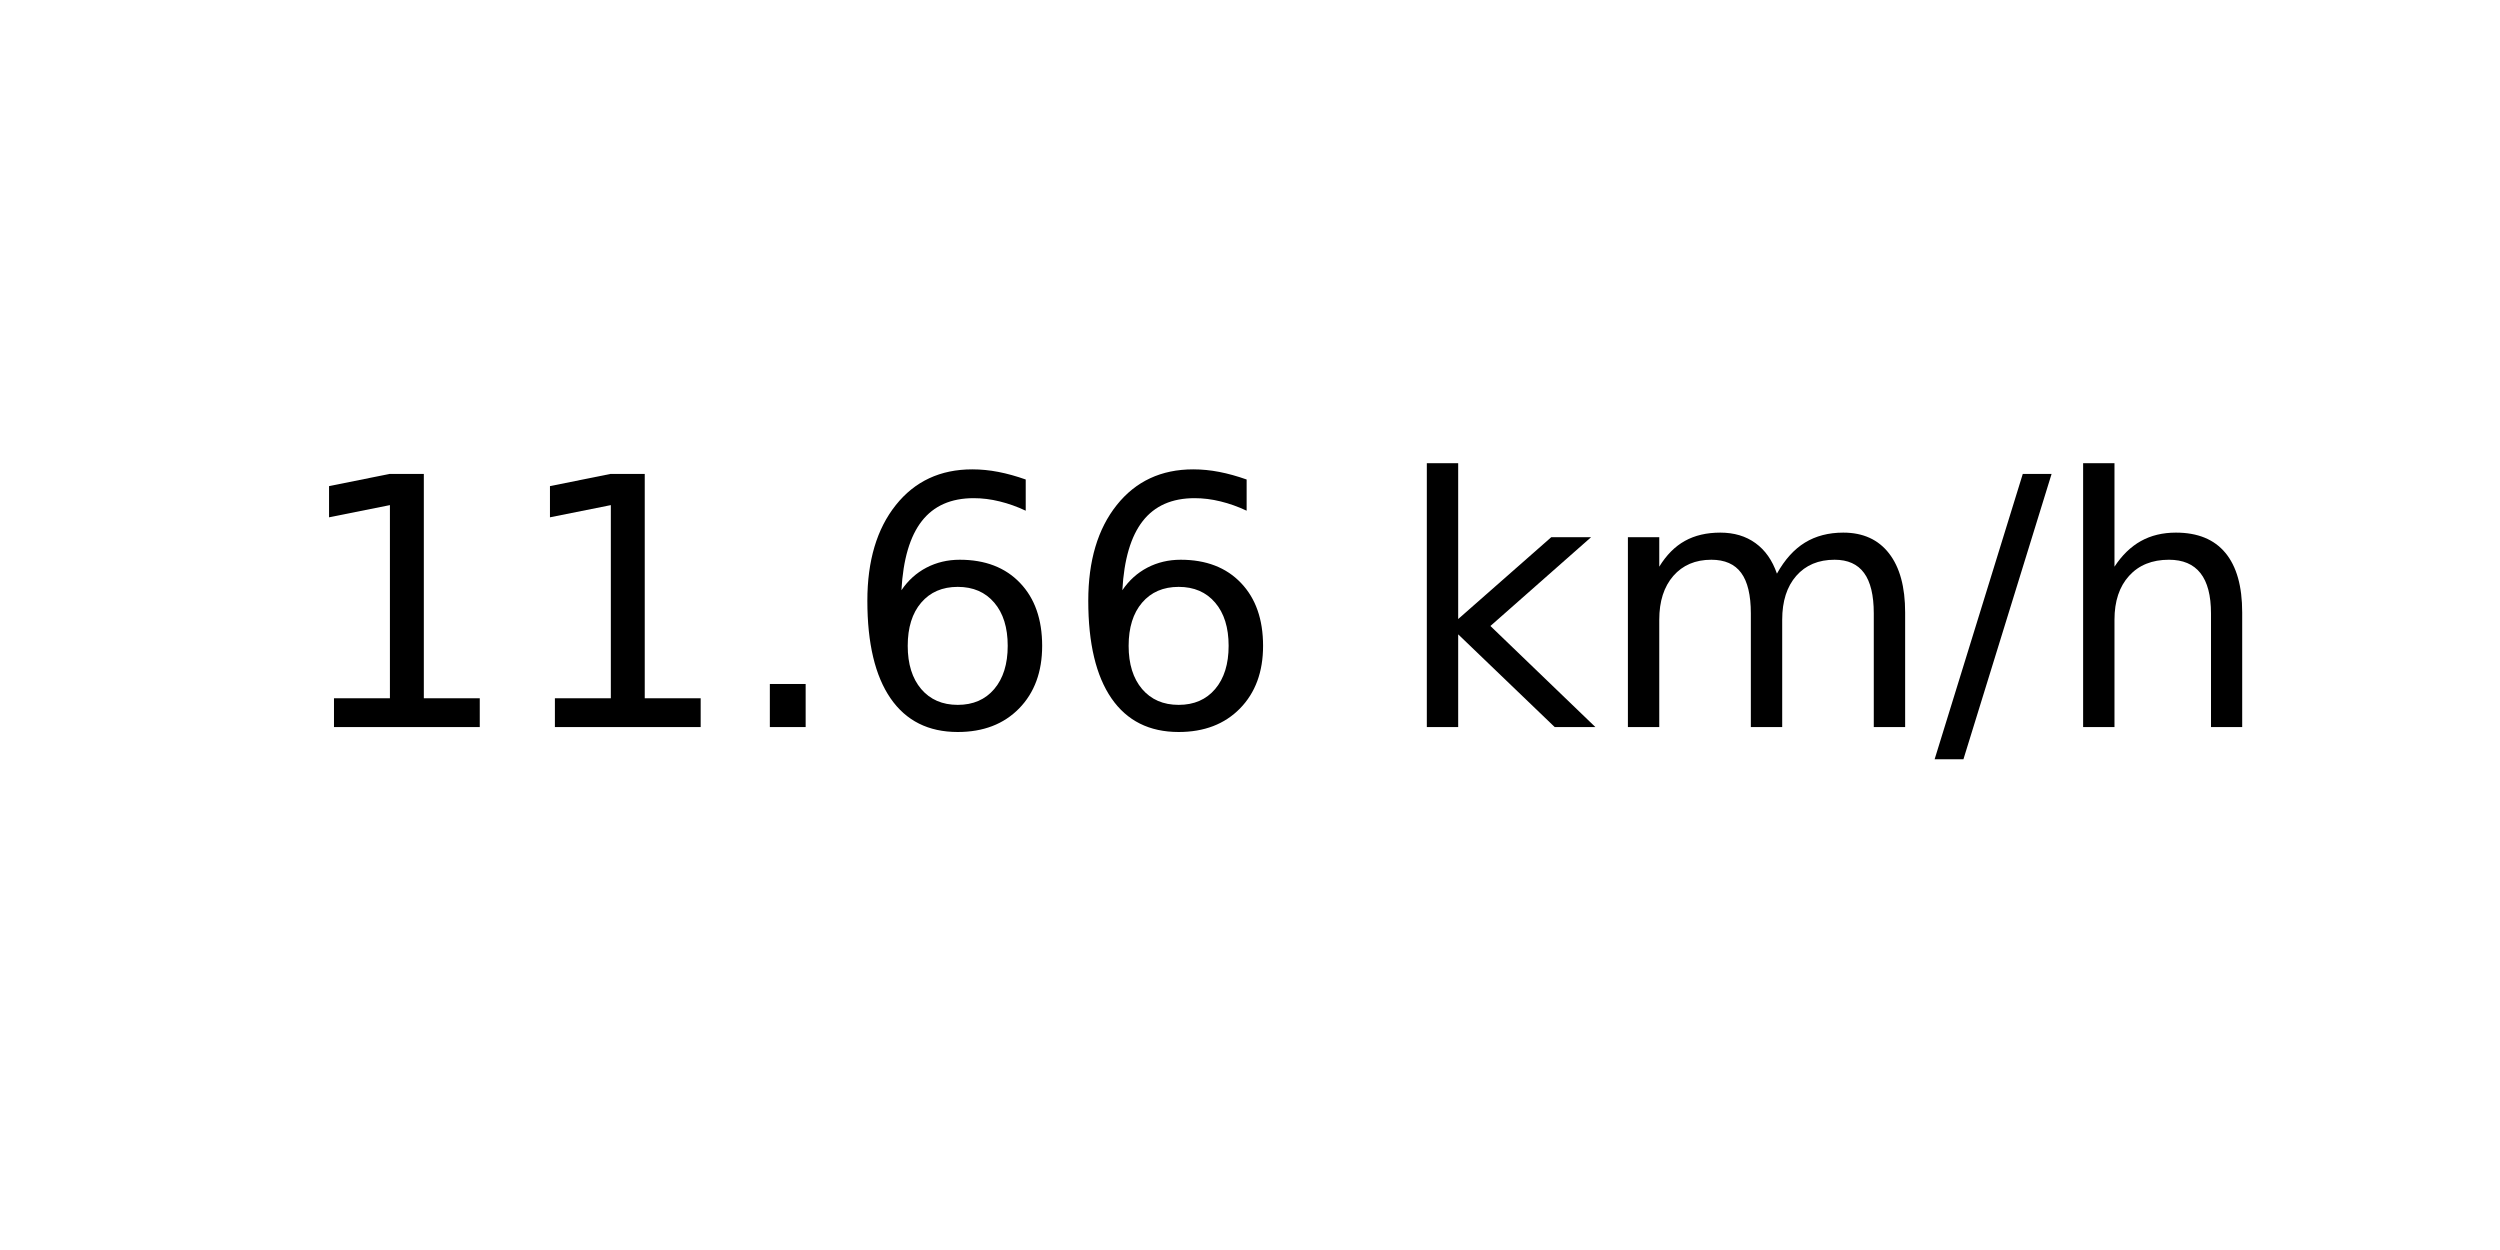
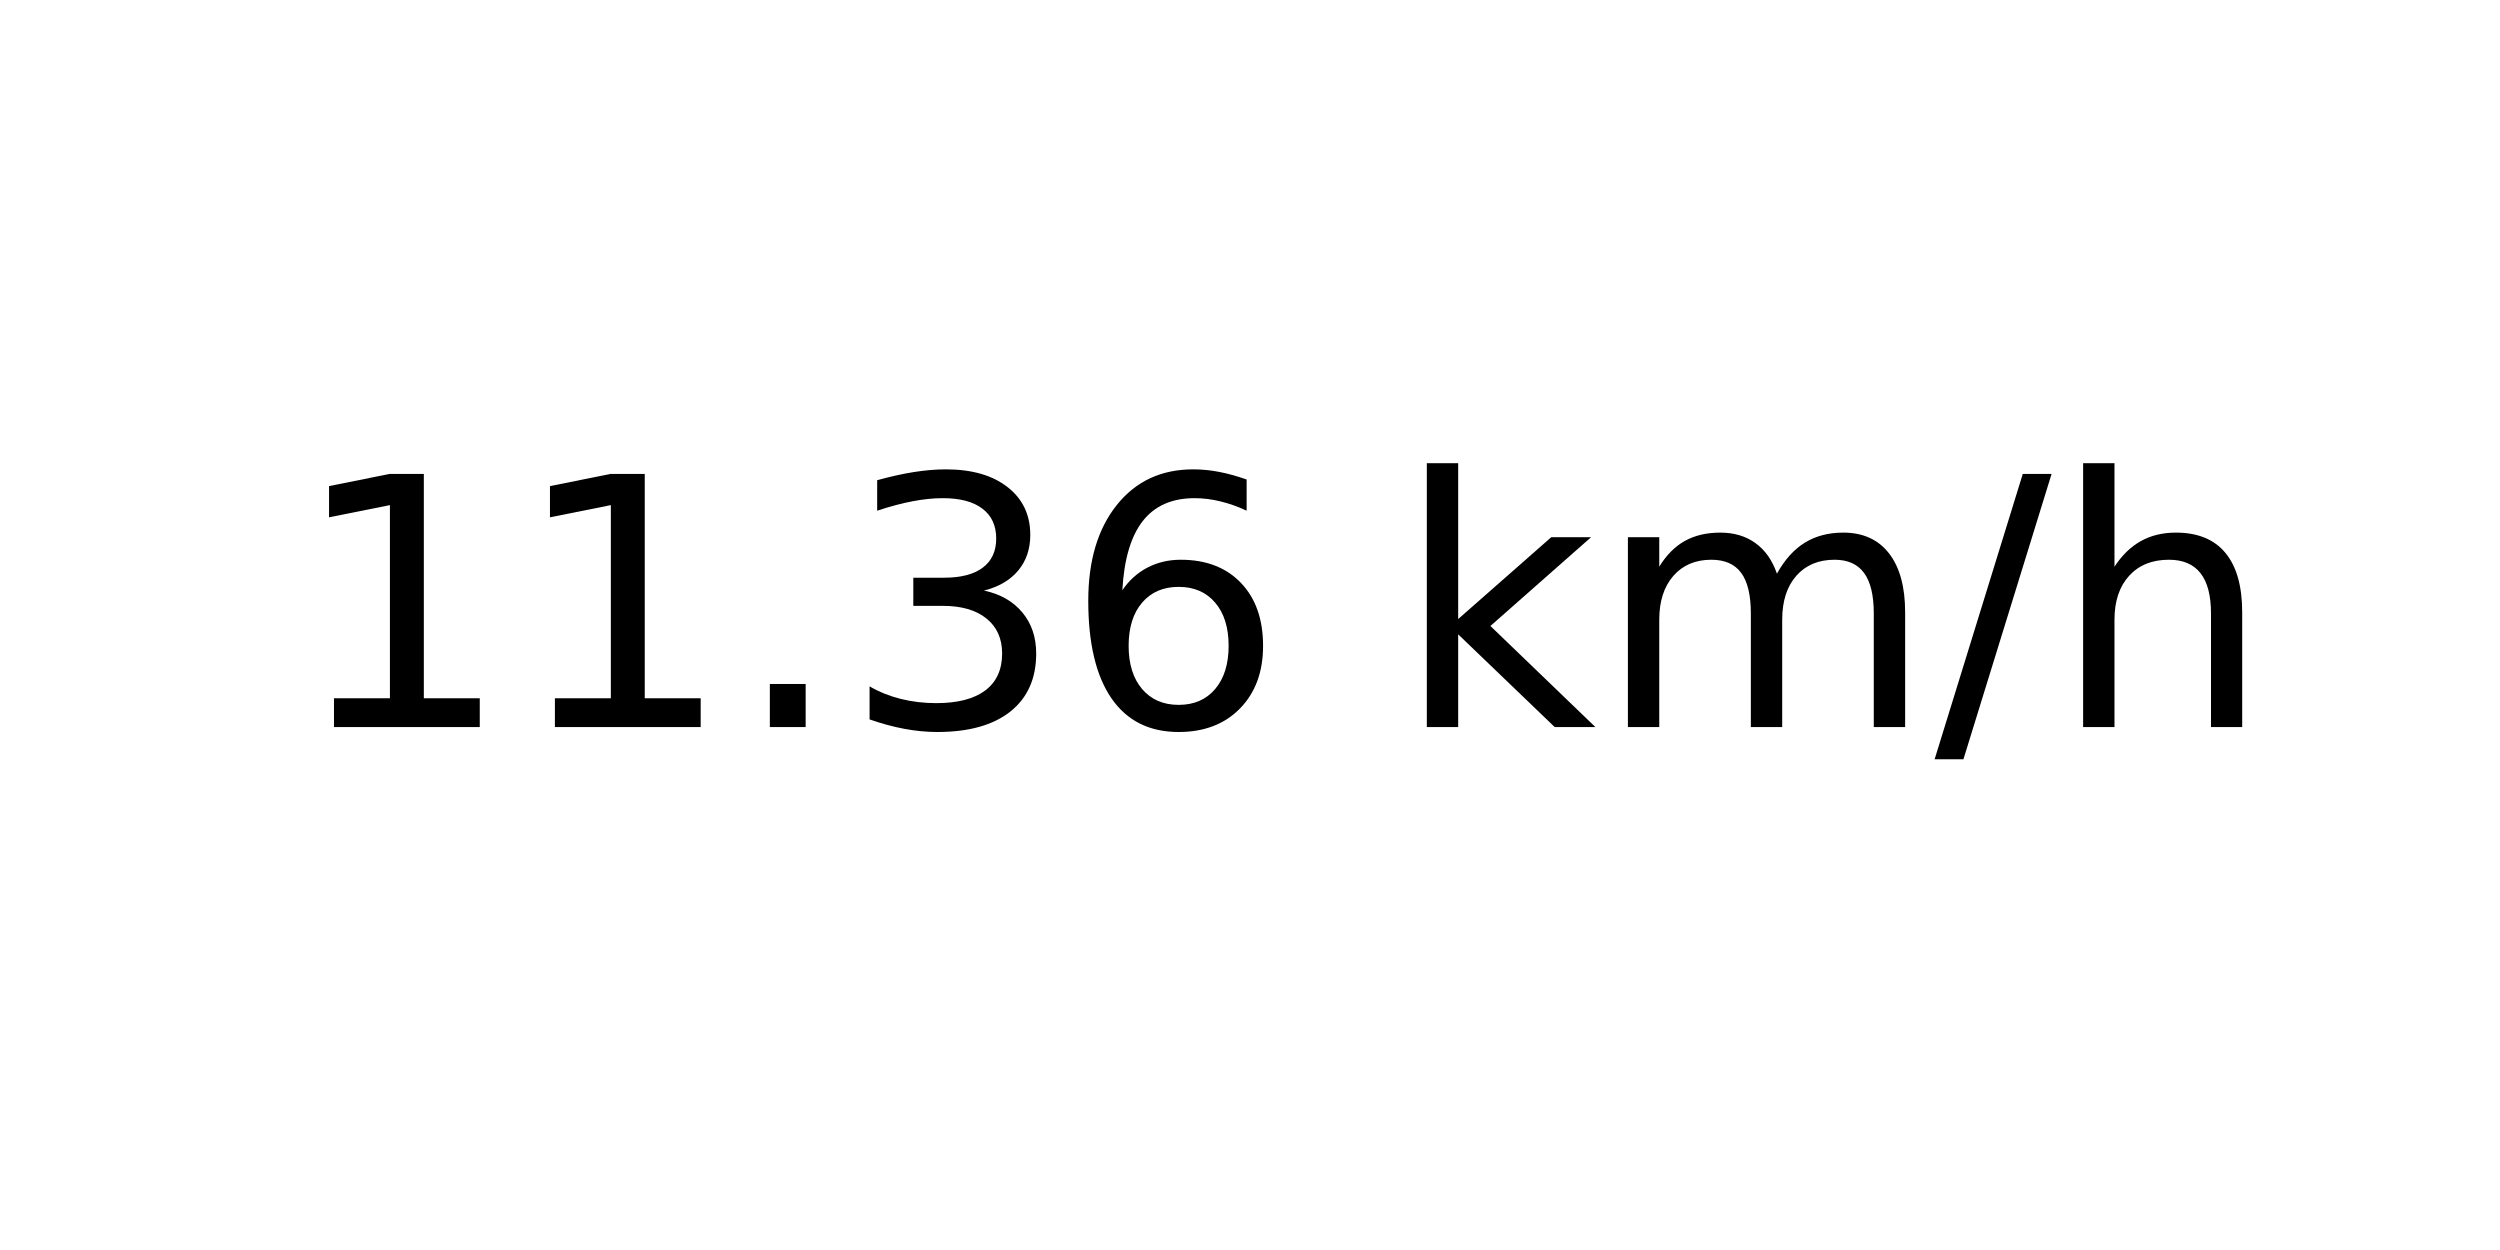
<svg xmlns="http://www.w3.org/2000/svg" xmlns:xlink="http://www.w3.org/1999/xlink" width="72pt" height="36pt" viewBox="0 0 72 36" version="1.1">
  <defs>
    <style type="text/css">*{stroke-linejoin: round; stroke-linecap: butt}</style>
  </defs>
  <g id="figure_1">
    <g id="axes_1">
      <g id="text_1">
        <g transform="translate(8.378125 20.93937) scale(0.1 -0.1)">
          <defs>
            <path id="DejaVuSans-31" d="M 794 531  L 1825 531  L 1825 4091  L 703 3866  L 703 4441  L 1819 4666  L 2450 4666  L 2450 531  L 3481 531  L 3481 0  L 794 0  L 794 531  z " transform="scale(0.015625)" />
            <path id="DejaVuSans-2e" d="M 684 794  L 1344 794  L 1344 0  L 684 0  L 684 794  z " transform="scale(0.015625)" />
+             <path id="DejaVuSans-33" d="M 2597 2516  Q 3050 2419 3304 2112  Q 3559 1806 3559 1356  Q 3559 666 3084 287  Q 2609 -91 1734 -91  Q 1441 -91 1130 -33  Q 819 25 488 141  L 488 750  Q 750 597 1062 519  Q 1375 441 1716 441  Q 2309 441 2620 675  Q 2931 909 2931 1356  Q 2931 1769 2642 2001  Q 2353 2234 1838 2234  L 1294 2234  L 1294 2753  L 1863 2753  Q 2328 2753 2575 2939  Q 2822 3125 2822 3475  Q 2822 3834 2567 4026  Q 2313 4219 1838 4219  Q 1578 4219 1281 4162  Q 984 4106 628 3988  L 628 4550  Q 988 4650 1302 4700  Q 1616 4750 1894 4750  Q 2613 4750 3031 4423  Q 3450 4097 3450 3541  Q 3450 3153 3228 2886  Q 3006 2619 2597 2516  z " transform="scale(0.015625)" />
            <path id="DejaVuSans-36" d="M 2113 2584  Q 1688 2584 1439 2293  Q 1191 2003 1191 1497  Q 1191 994 1439 701  Q 1688 409 2113 409  Q 2538 409 2786 701  Q 3034 994 3034 1497  Q 3034 2003 2786 2293  Q 2538 2584 2113 2584  z M 3366 4563  L 3366 3988  Q 3128 4100 2886 4159  Q 2644 4219 2406 4219  Q 1781 4219 1451 3797  Q 1122 3375 1075 2522  Q 1259 2794 1537 2939  Q 1816 3084 2150 3084  Q 2853 3084 3261 2657  Q 3669 2231 3669 1497  Q 3669 778 3244 343  Q 2819 -91 2113 -91  Q 1303 -91 875 529  Q 447 1150 447 2328  Q 447 3434 972 4092  Q 1497 4750 2381 4750  Q 2619 4750 2861 4703  Q 3103 4656 3366 4563  z " transform="scale(0.015625)" />
            <path id="DejaVuSans-20" transform="scale(0.015625)" />
            <path id="DejaVuSans-6b" d="M 581 4863  L 1159 4863  L 1159 1991  L 2875 3500  L 3609 3500  L 1753 1863  L 3688 0  L 2938 0  L 1159 1709  L 1159 0  L 581 0  L 581 4863  z " transform="scale(0.015625)" />
            <path id="DejaVuSans-6d" d="M 3328 2828  Q 3544 3216 3844 3400  Q 4144 3584 4550 3584  Q 5097 3584 5394 3201  Q 5691 2819 5691 2113  L 5691 0  L 5113 0  L 5113 2094  Q 5113 2597 4934 2840  Q 4756 3084 4391 3084  Q 3944 3084 3684 2787  Q 3425 2491 3425 1978  L 3425 0  L 2847 0  L 2847 2094  Q 2847 2600 2669 2842  Q 2491 3084 2119 3084  Q 1678 3084 1418 2786  Q 1159 2488 1159 1978  L 1159 0  L 581 0  L 581 3500  L 1159 3500  L 1159 2956  Q 1356 3278 1631 3431  Q 1906 3584 2284 3584  Q 2666 3584 2933 3390  Q 3200 3197 3328 2828  z " transform="scale(0.015625)" />
            <path id="DejaVuSans-2f" d="M 1625 4666  L 2156 4666  L 531 -594  L 0 -594  L 1625 4666  z " transform="scale(0.015625)" />
            <path id="DejaVuSans-68" d="M 3513 2113  L 3513 0  L 2938 0  L 2938 2094  Q 2938 2591 2744 2837  Q 2550 3084 2163 3084  Q 1697 3084 1428 2787  Q 1159 2491 1159 1978  L 1159 0  L 581 0  L 581 4863  L 1159 4863  L 1159 2956  Q 1366 3272 1645 3428  Q 1925 3584 2291 3584  Q 2894 3584 3203 3211  Q 3513 2838 3513 2113  z " transform="scale(0.015625)" />
          </defs>
          <use xlink:href="#DejaVuSans-31" />
          <use xlink:href="#DejaVuSans-31" x="63.623" />
          <use xlink:href="#DejaVuSans-2e" x="127.246" />
-           <use xlink:href="#DejaVuSans-36" x="159.033" />
+           <use xlink:href="#DejaVuSans-33" x="159.033" />
          <use xlink:href="#DejaVuSans-36" x="222.656" />
          <use xlink:href="#DejaVuSans-20" x="286.279" />
          <use xlink:href="#DejaVuSans-6b" x="318.066" />
          <use xlink:href="#DejaVuSans-6d" x="375.977" />
          <use xlink:href="#DejaVuSans-2f" x="473.389" />
          <use xlink:href="#DejaVuSans-68" x="507.08" />
        </g>
      </g>
    </g>
  </g>
</svg>
